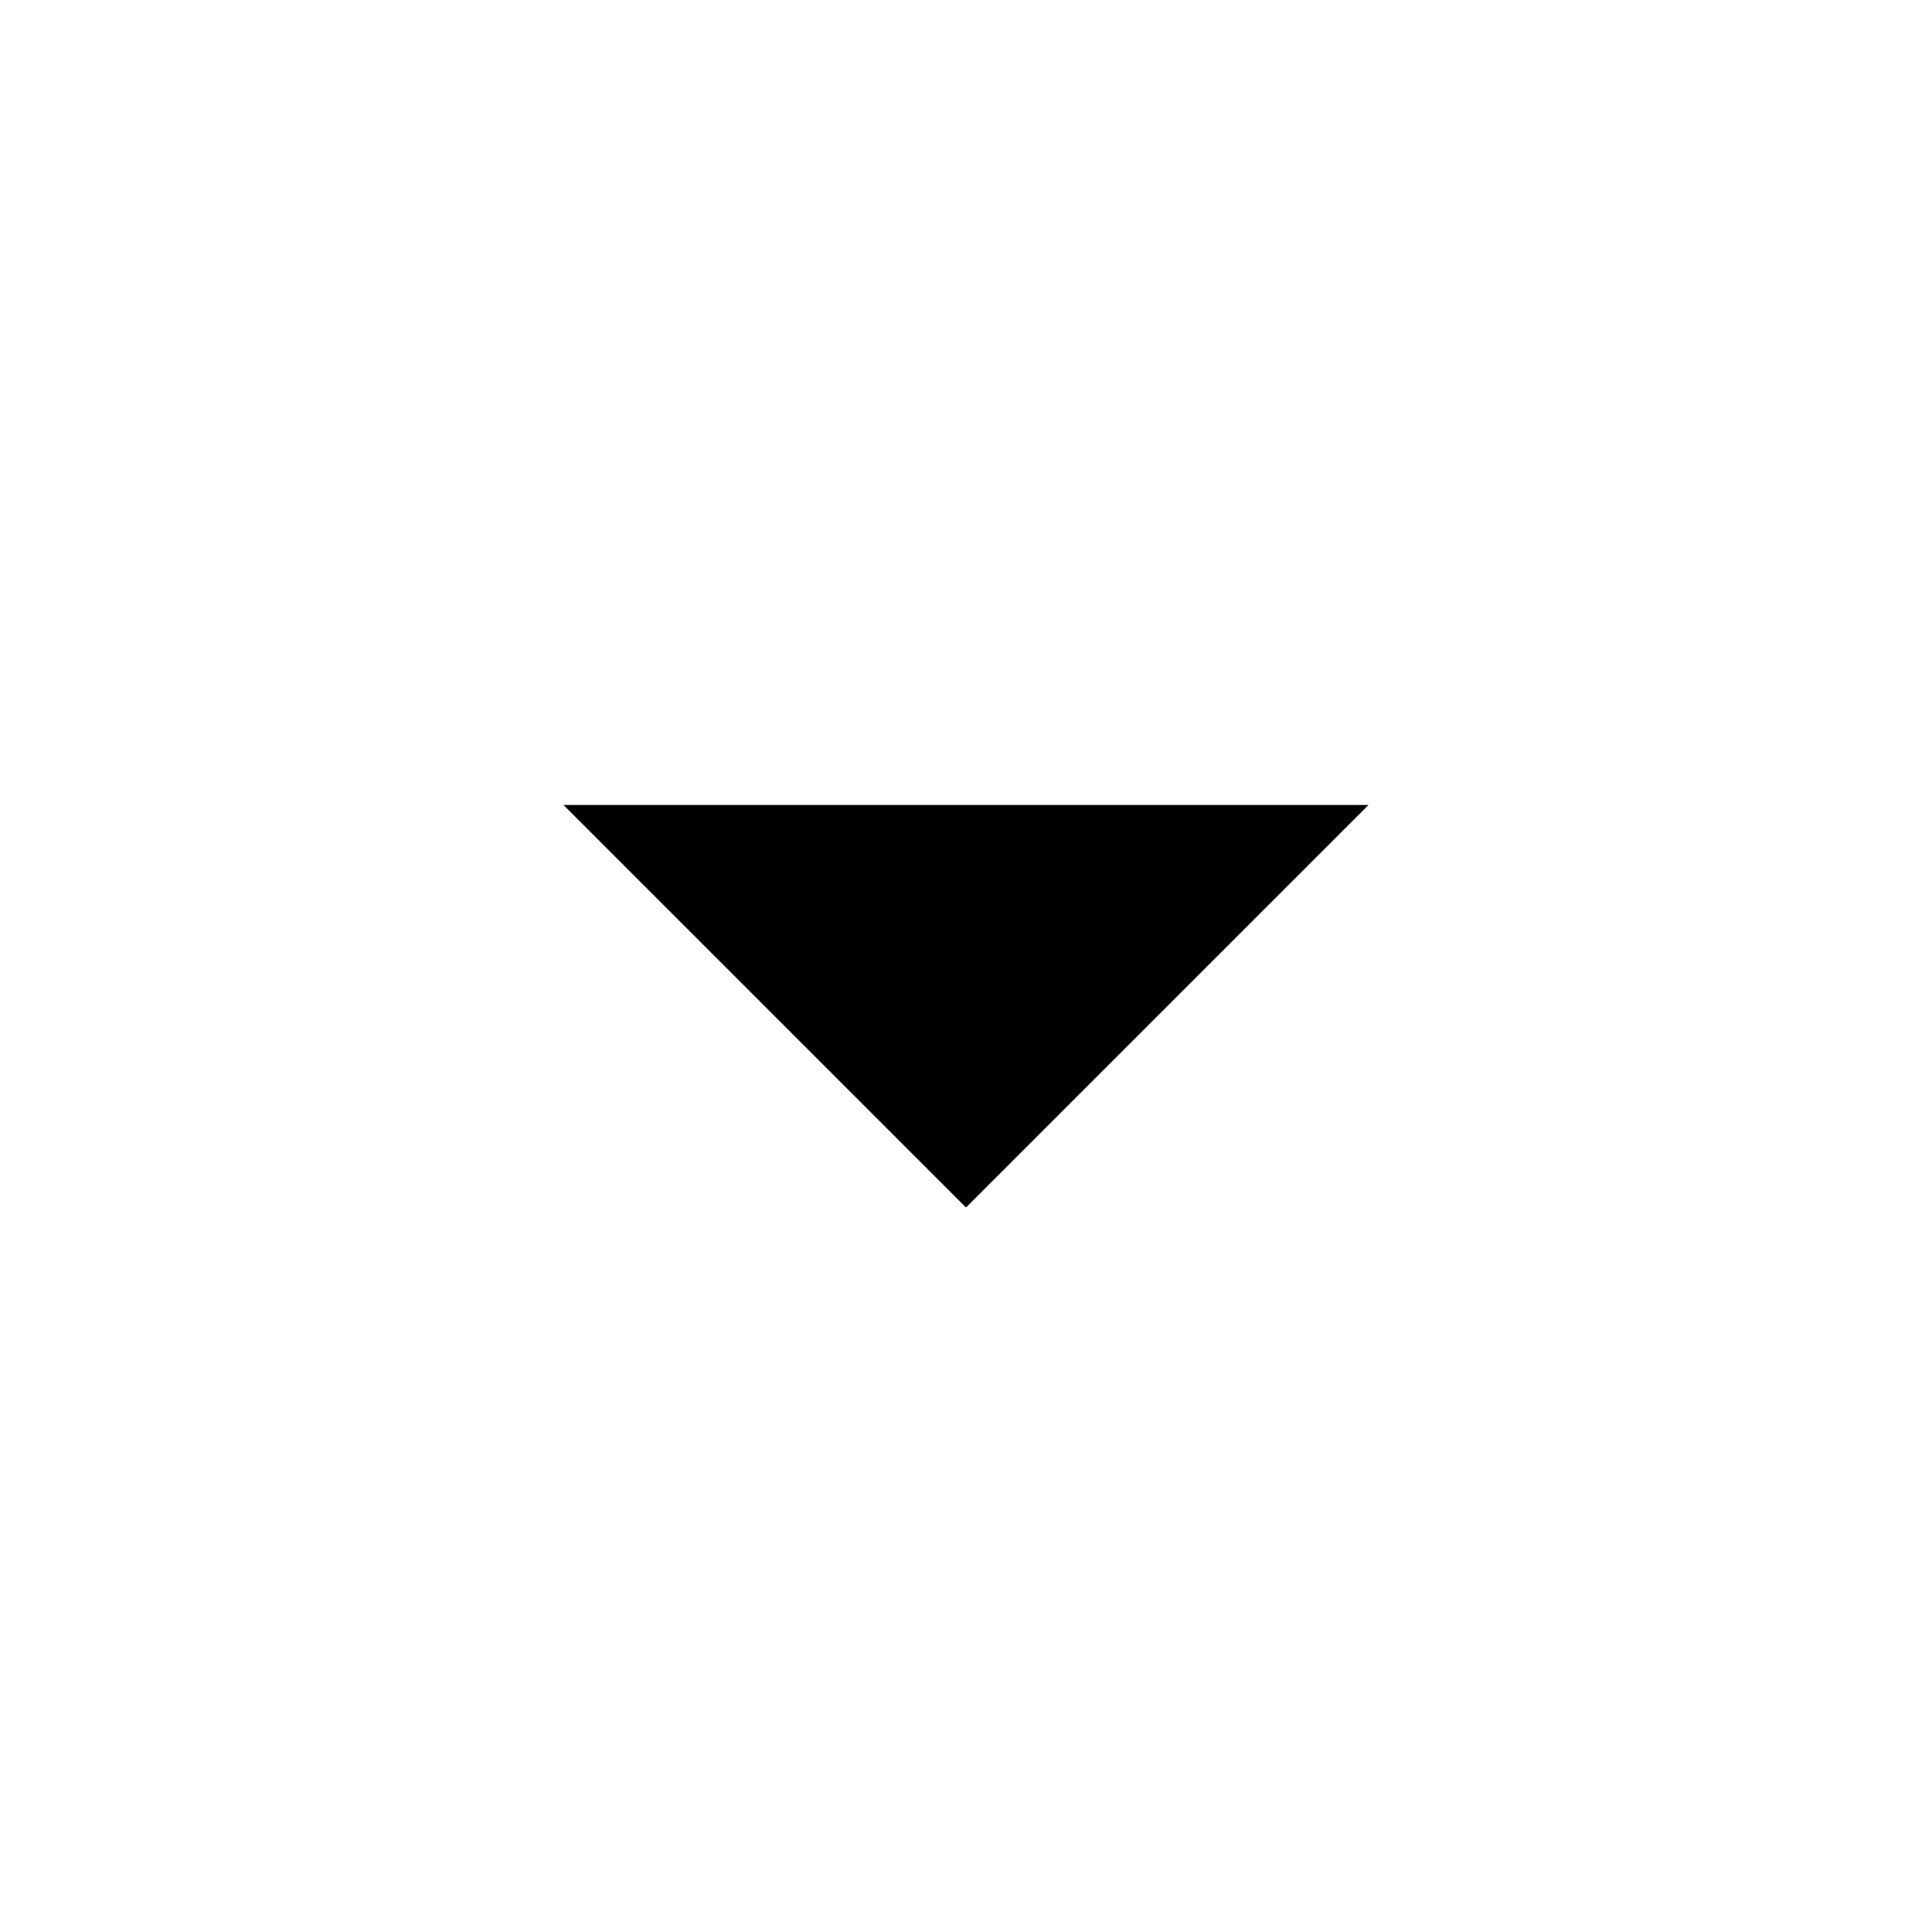
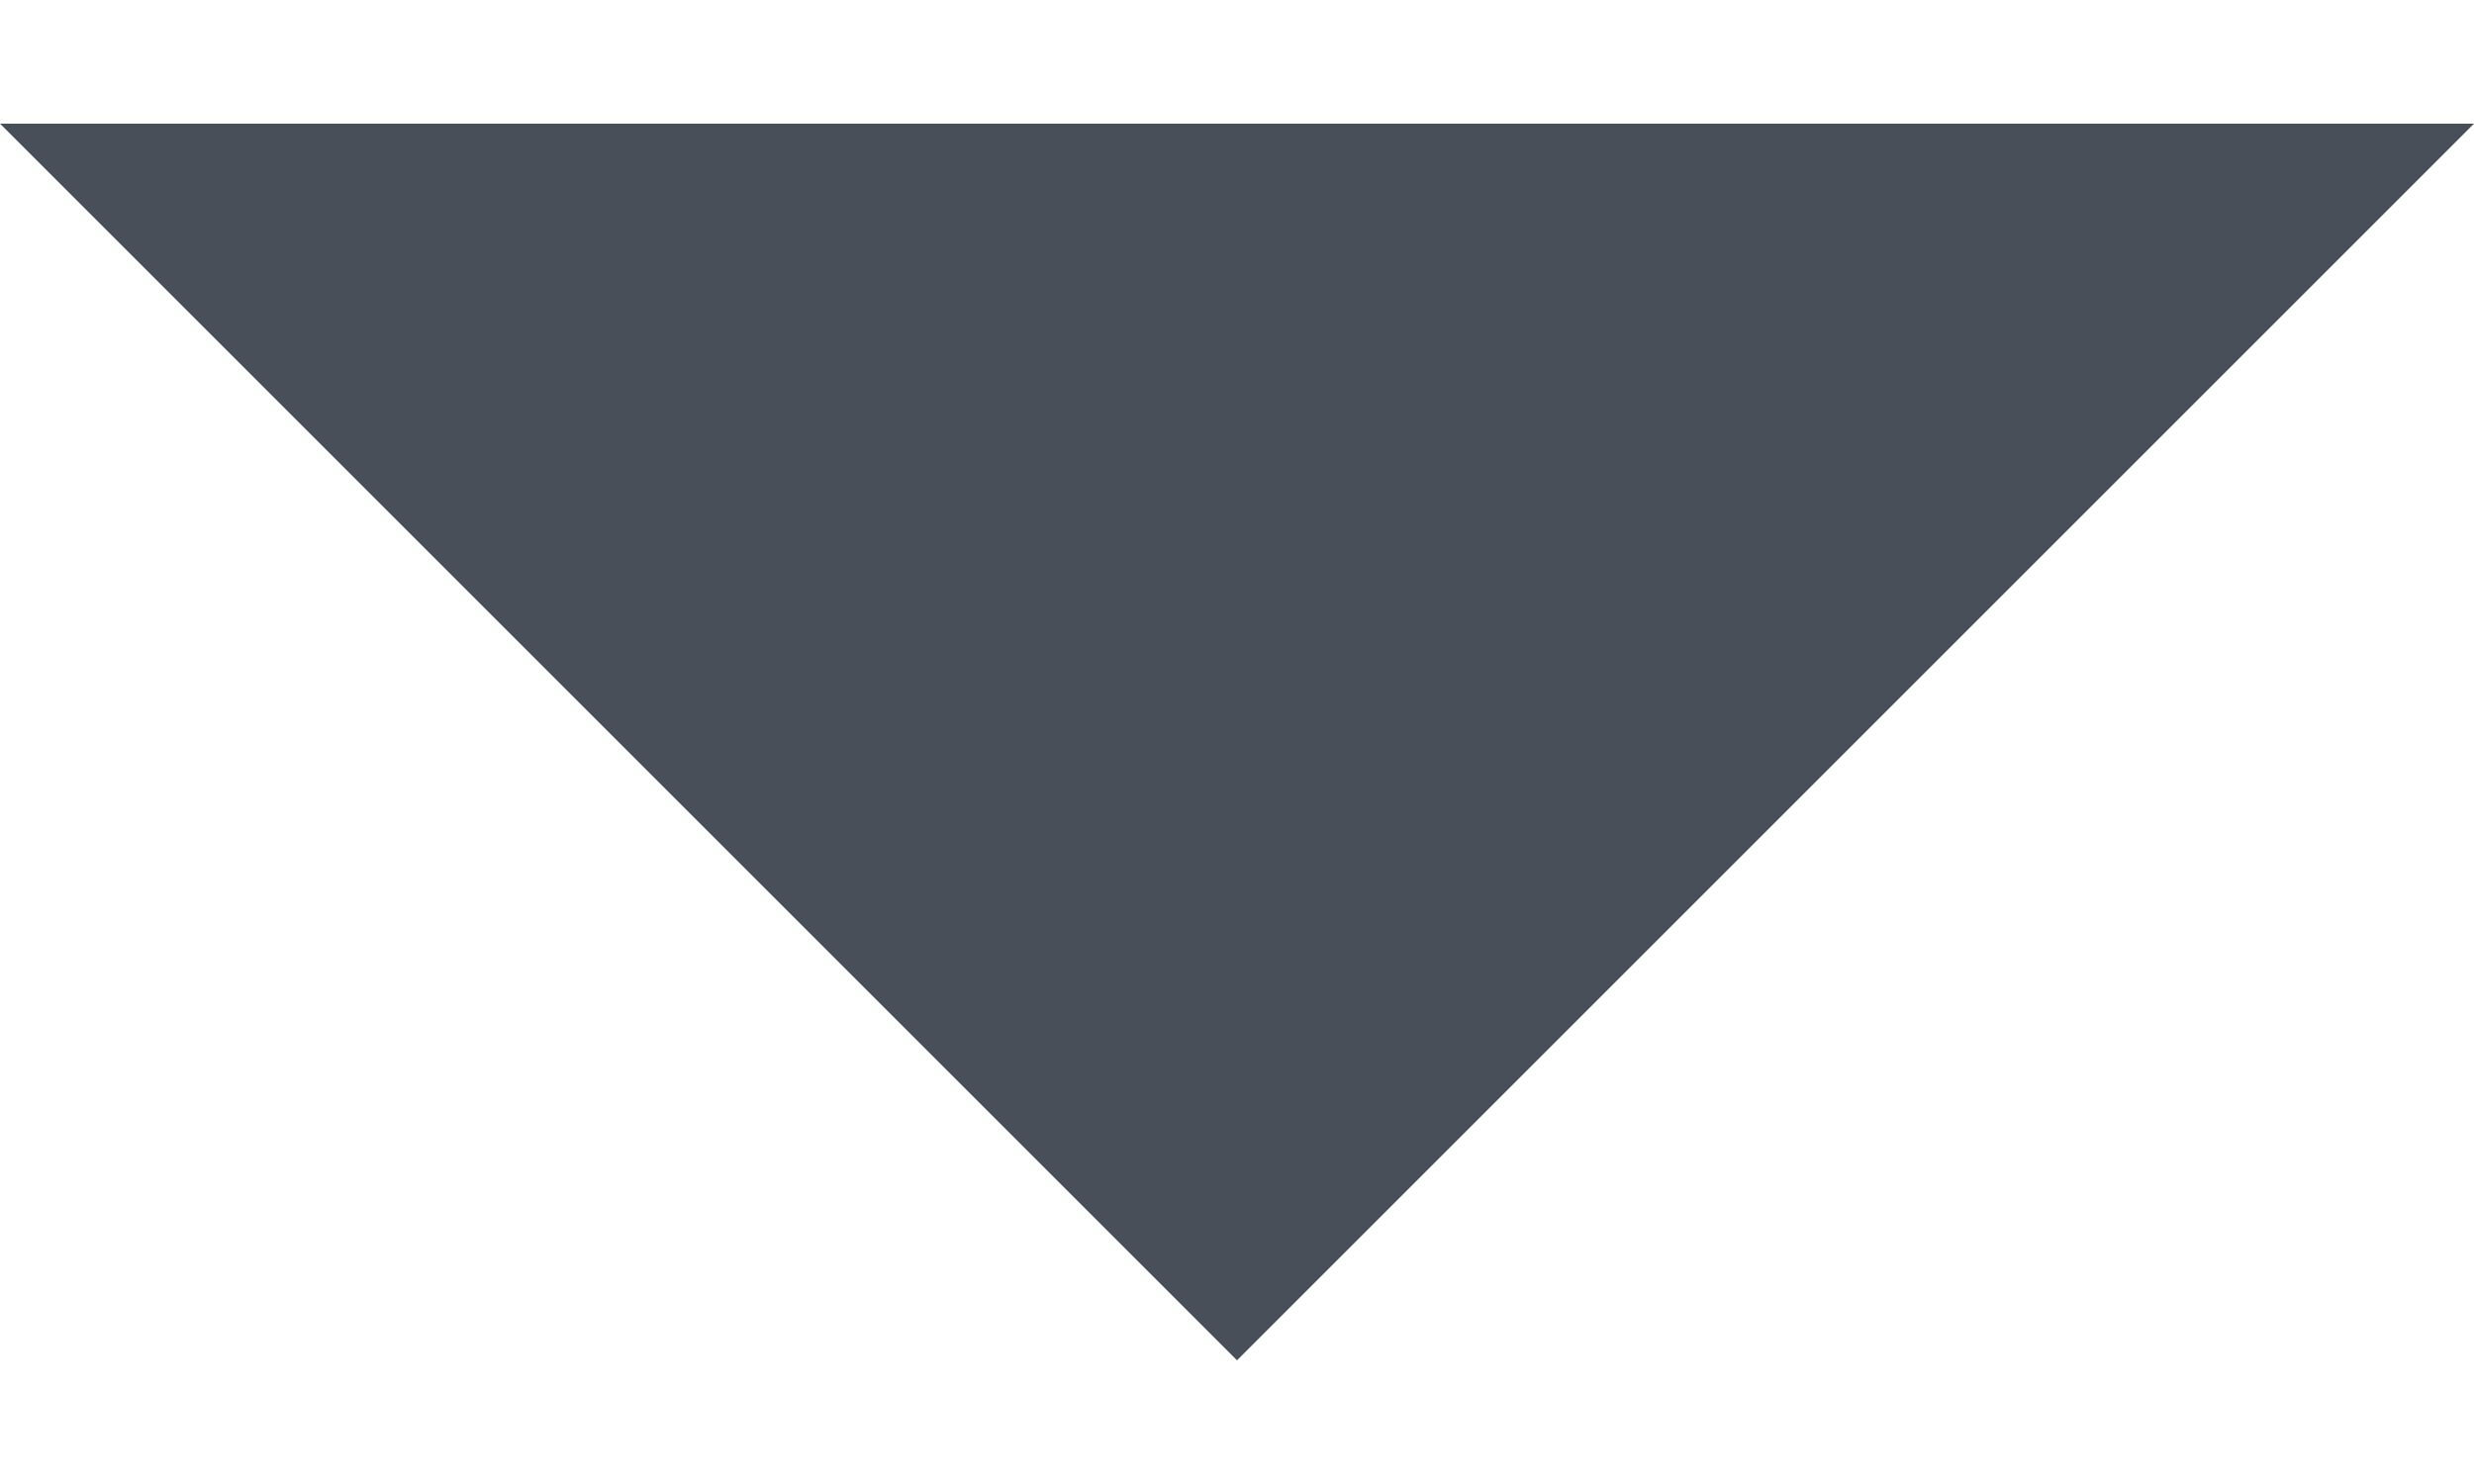
- <svg xmlns="http://www.w3.org/2000/svg" height="100%" viewBox="0 0 24 24" fill="#000000">
-   <path d="M0 0h24v24H0z" fill="none" />
-   <path d="M7 10l5 5 5-5z" />
+ <svg xmlns="http://www.w3.org/2000/svg" width="10" height="6" viewBox="0 0 10 6" fill="#494F59">
+   <path d="M0 0.5L5 5.5L10 0.5H0Z" />
</svg>
